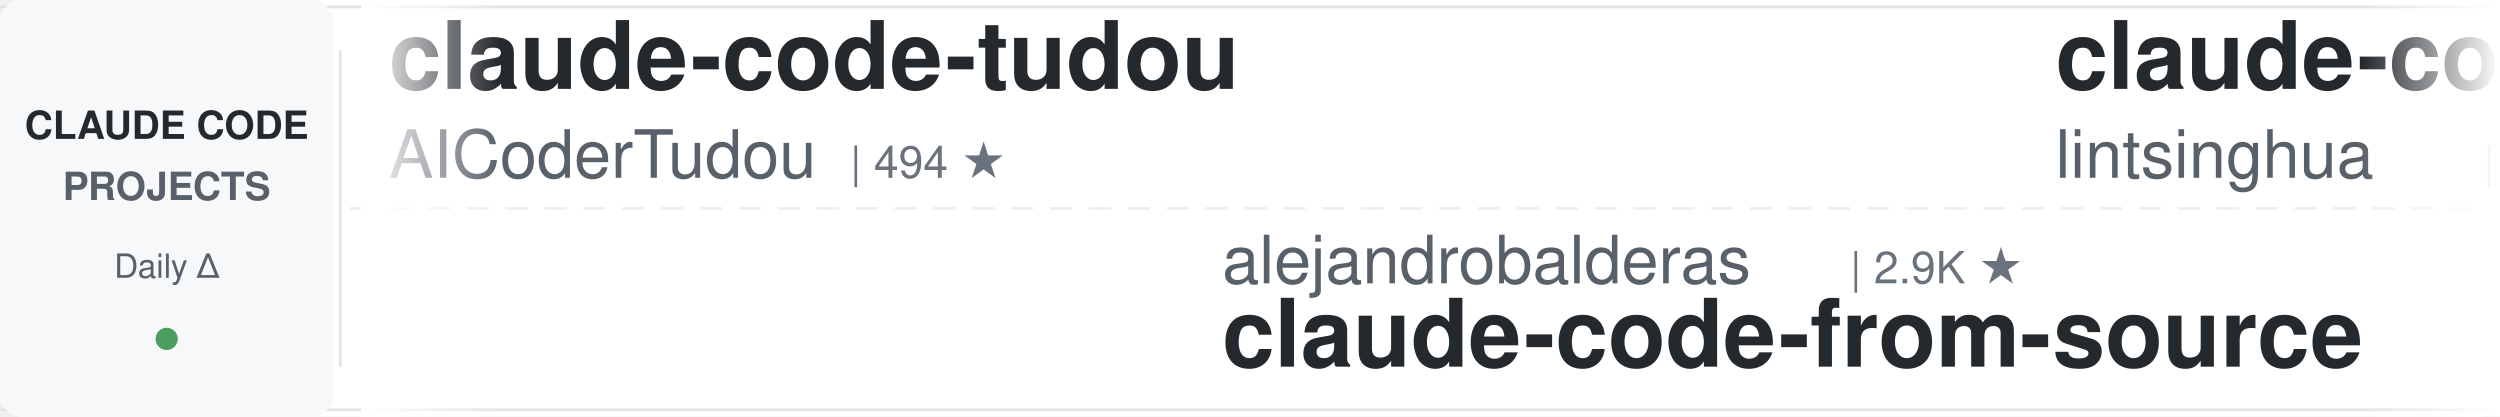
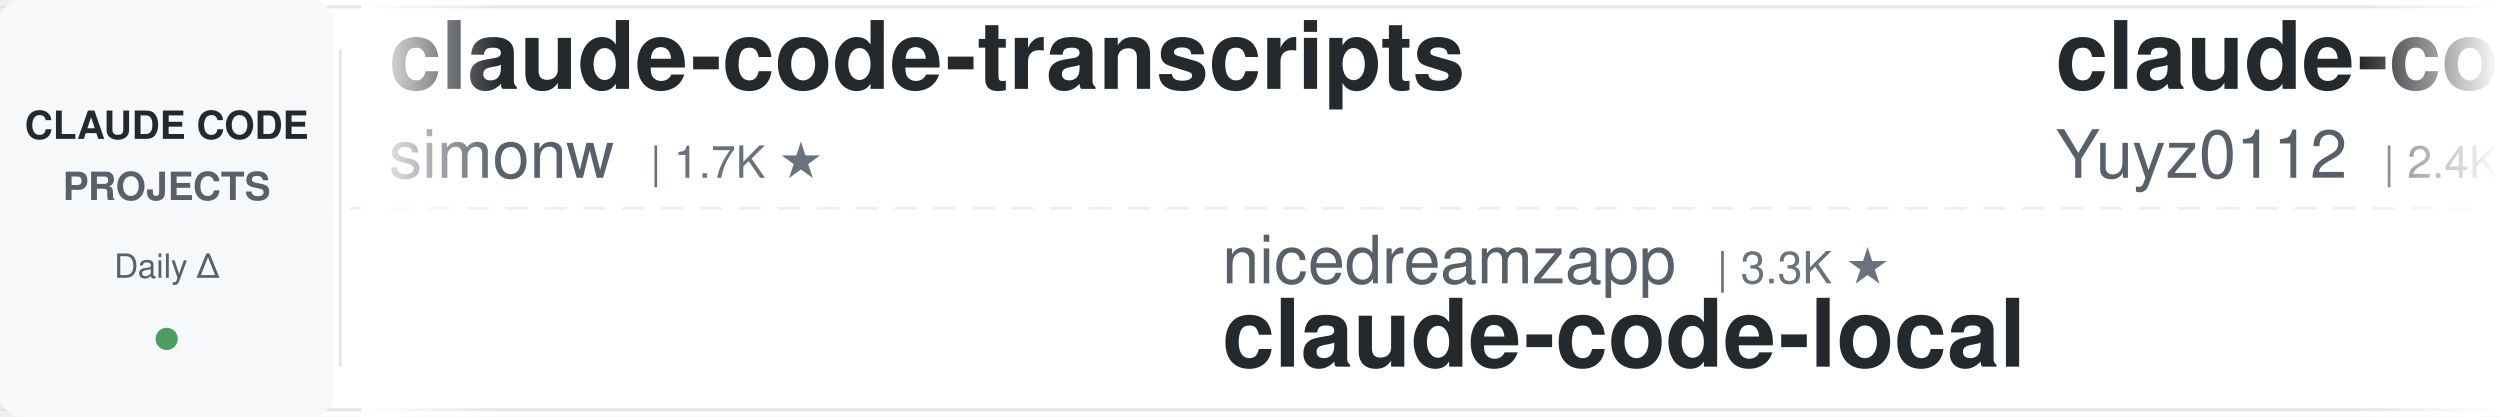
<svg xmlns="http://www.w3.org/2000/svg" width="900" height="150">
  <defs>
    <linearGradient id="leftFade" x1="0%" y1="0%" x2="100%" y2="0%">
      <stop offset="0%" style="stop-color:#ffffff;stop-opacity:1" />
      <stop offset="100%" style="stop-color:#ffffff;stop-opacity:0" />
    </linearGradient>
    <linearGradient id="rightFade" x1="0%" y1="0%" x2="100%" y2="0%">
      <stop offset="0%" style="stop-color:#ffffff;stop-opacity:0" />
      <stop offset="100%" style="stop-color:#ffffff;stop-opacity:1" />
    </linearGradient>
  </defs>
  <rect width="900" height="150" fill="#ffffff" rx="8" />
  <rect x="0" y="2" width="900" height="1" fill="#e1e4e8" />
  <rect x="0" y="147" width="900" height="1" fill="#e1e4e8" />
  <line x1="0" y1="75" x2="900" y2="75" stroke="#e1e4e8" stroke-width="1" stroke-dasharray="8 6" opacity="0.6" />
  <rect x="0" y="0" width="120" height="150" fill="#f6f8fa" rx="8" />
  <text x="60" y="50" font-family="-apple-system, BlinkMacSystemFont, 'Segoe UI', Helvetica, Arial, sans-serif" font-size="14" font-weight="600" fill="#24292e" text-anchor="middle">CLAUDE CODE</text>
  <text x="60" y="72" font-family="-apple-system, BlinkMacSystemFont, 'Segoe UI', Helvetica, Arial, sans-serif" font-size="14" font-weight="600" fill="#586069" text-anchor="middle">PROJECTS</text>
  <text x="60" y="100" font-family="-apple-system, BlinkMacSystemFont, 'Segoe UI', Helvetica, Arial, sans-serif" font-size="12" font-weight="500" fill="#586069" text-anchor="middle">Daily Δ</text>
  <circle cx="60" cy="122" r="4" fill="#22863a" opacity="0.8" />
  <rect x="122" y="18" width="1" height="114" fill="#e1e4e8" />
  <clipPath id="tickerClip">
    <rect x="130" y="0" width="770" height="150" />
  </clipPath>
  <g clip-path="url(#tickerClip)">
    <g id="tickerItems">
      <animateTransform attributeName="transform" attributeType="XML" type="translate" from="0 0" to="-3000 0" dur="54s" repeatCount="indefinite" />
      <g transform="translate(0, 0)">
-         <text x="140" y="32" font-family="-apple-system, BlinkMacSystemFont, 'Segoe UI', Helvetica, Arial, sans-serif" font-size="34" font-weight="600" fill="#24292e">claude-code-tudou</text>
-         <text x="140" y="64" font-family="-apple-system, BlinkMacSystemFont, 'Segoe UI', Helvetica, Arial, sans-serif" font-size="24" font-weight="400" fill="#586069">AICoderTudou</text>
-         <text x="306" y="64" font-family="-apple-system, BlinkMacSystemFont, 'Segoe UI', Helvetica, Arial, sans-serif" font-size="16" font-weight="500" fill="#6a737d">| 494 ★</text>
+         <text x="140" y="32" font-family="-apple-system, BlinkMacSystemFont, 'Segoe UI', Helvetica, Arial, sans-serif" font-size="34" font-weight="600" fill="#24292e">claude-code-transcripts</text>
+         <text x="140" y="64" font-family="-apple-system, BlinkMacSystemFont, 'Segoe UI', Helvetica, Arial, sans-serif" font-size="24" font-weight="400" fill="#586069">simonw</text>
+         <text x="234" y="64" font-family="-apple-system, BlinkMacSystemFont, 'Segoe UI', Helvetica, Arial, sans-serif" font-size="16" font-weight="500" fill="#6a737d">| 1.7K ★</text>
      </g>
      <g transform="translate(300, 0)">
-         <text x="140" y="102" font-family="-apple-system, BlinkMacSystemFont, 'Segoe UI', Helvetica, Arial, sans-serif" font-size="24" font-weight="400" fill="#586069">alejandrobalderas</text>
-         <text x="366" y="102" font-family="-apple-system, BlinkMacSystemFont, 'Segoe UI', Helvetica, Arial, sans-serif" font-size="16" font-weight="500" fill="#6a737d">| 2.9K ★</text>
-         <text x="140" y="132" font-family="-apple-system, BlinkMacSystemFont, 'Segoe UI', Helvetica, Arial, sans-serif" font-size="34" font-weight="600" fill="#24292e">claude-code-from-source</text>
+         <text x="140" y="102" font-family="-apple-system, BlinkMacSystemFont, 'Segoe UI', Helvetica, Arial, sans-serif" font-size="24" font-weight="400" fill="#586069">nicedreamzapp</text>
+         <text x="318" y="102" font-family="-apple-system, BlinkMacSystemFont, 'Segoe UI', Helvetica, Arial, sans-serif" font-size="16" font-weight="500" fill="#6a737d">| 3.3K ★</text>
+         <text x="140" y="132" font-family="-apple-system, BlinkMacSystemFont, 'Segoe UI', Helvetica, Arial, sans-serif" font-size="34" font-weight="600" fill="#24292e">claude-code-local</text>
      </g>
      <g transform="translate(600, 0)">
+         <text x="140" y="32" font-family="-apple-system, BlinkMacSystemFont, 'Segoe UI', Helvetica, Arial, sans-serif" font-size="34" font-weight="600" fill="#24292e">claude-code-reverse</text>
+         <text x="140" y="64" font-family="-apple-system, BlinkMacSystemFont, 'Segoe UI', Helvetica, Arial, sans-serif" font-size="24" font-weight="400" fill="#586069">Yuyz0112</text>
+         <text x="258" y="64" font-family="-apple-system, BlinkMacSystemFont, 'Segoe UI', Helvetica, Arial, sans-serif" font-size="16" font-weight="500" fill="#6a737d">| 2.4K ★</text>
+       </g>
+       <g transform="translate(900, 0)">
+         <text x="140" y="102" font-family="-apple-system, BlinkMacSystemFont, 'Segoe UI', Helvetica, Arial, sans-serif" font-size="24" font-weight="400" fill="#586069">ChrisWiles</text>
+         <text x="282" y="102" font-family="-apple-system, BlinkMacSystemFont, 'Segoe UI', Helvetica, Arial, sans-serif" font-size="16" font-weight="500" fill="#6a737d">| 6.1K ★</text>
+         <text x="140" y="132" font-family="-apple-system, BlinkMacSystemFont, 'Segoe UI', Helvetica, Arial, sans-serif" font-size="34" font-weight="600" fill="#24292e">claude-code-showcase</text>
+       </g>
+       <g transform="translate(1200, 0)">
+         <text x="140" y="32" font-family="-apple-system, BlinkMacSystemFont, 'Segoe UI', Helvetica, Arial, sans-serif" font-size="34" font-weight="600" fill="#24292e">learn-claude-code</text>
+         <text x="140" y="64" font-family="-apple-system, BlinkMacSystemFont, 'Segoe UI', Helvetica, Arial, sans-serif" font-size="24" font-weight="400" fill="#586069">shareAI-lab</text>
+         <text x="294" y="64" font-family="-apple-system, BlinkMacSystemFont, 'Segoe UI', Helvetica, Arial, sans-serif" font-size="16" font-weight="500" fill="#6a737d">| 77.7K ★</text>
+       </g>
+       <g transform="translate(1500, 0)">
+         <text x="140" y="102" font-family="-apple-system, BlinkMacSystemFont, 'Segoe UI', Helvetica, Arial, sans-serif" font-size="24" font-weight="400" fill="#586069">musistudio</text>
+         <text x="282" y="102" font-family="-apple-system, BlinkMacSystemFont, 'Segoe UI', Helvetica, Arial, sans-serif" font-size="16" font-weight="500" fill="#6a737d">| 37.5K ★</text>
+         <text x="140" y="132" font-family="-apple-system, BlinkMacSystemFont, 'Segoe UI', Helvetica, Arial, sans-serif" font-size="34" font-weight="600" fill="#24292e">claude-code-router</text>
+       </g>
+       <g transform="translate(1800, 0)">
        <text x="140" y="32" font-family="-apple-system, BlinkMacSystemFont, 'Segoe UI', Helvetica, Arial, sans-serif" font-size="34" font-weight="600" fill="#24292e">claude-code-book</text>
        <text x="140" y="64" font-family="-apple-system, BlinkMacSystemFont, 'Segoe UI', Helvetica, Arial, sans-serif" font-size="24" font-weight="400" fill="#586069">lintsinghua</text>
        <text x="294" y="64" font-family="-apple-system, BlinkMacSystemFont, 'Segoe UI', Helvetica, Arial, sans-serif" font-size="16" font-weight="500" fill="#6a737d">| 4.3K ★</text>
      </g>
-       <g transform="translate(900, 0)">
-         <text x="140" y="102" font-family="-apple-system, BlinkMacSystemFont, 'Segoe UI', Helvetica, Arial, sans-serif" font-size="24" font-weight="400" fill="#586069">AprilNEA</text>
-         <text x="258" y="102" font-family="-apple-system, BlinkMacSystemFont, 'Segoe UI', Helvetica, Arial, sans-serif" font-size="16" font-weight="500" fill="#6a737d">| 391 ★</text>
-         <text x="140" y="132" font-family="-apple-system, BlinkMacSystemFont, 'Segoe UI', Helvetica, Arial, sans-serif" font-size="34" font-weight="600" fill="#24292e">claude-code-source</text>
-       </g>
-       <g transform="translate(1200, 0)">
-         <text x="140" y="32" font-family="-apple-system, BlinkMacSystemFont, 'Segoe UI', Helvetica, Arial, sans-serif" font-size="34" font-weight="600" fill="#24292e">claude-code-guide</text>
-         <text x="140" y="64" font-family="-apple-system, BlinkMacSystemFont, 'Segoe UI', Helvetica, Arial, sans-serif" font-size="24" font-weight="400" fill="#586069">Cranot</text>
-         <text x="234" y="64" font-family="-apple-system, BlinkMacSystemFont, 'Segoe UI', Helvetica, Arial, sans-serif" font-size="16" font-weight="500" fill="#6a737d">| 2.9K ★</text>
-       </g>
-       <g transform="translate(1500, 0)">
-         <text x="140" y="102" font-family="-apple-system, BlinkMacSystemFont, 'Segoe UI', Helvetica, Arial, sans-serif" font-size="24" font-weight="400" fill="#586069">pedrohcgs</text>
-         <text x="270" y="102" font-family="-apple-system, BlinkMacSystemFont, 'Segoe UI', Helvetica, Arial, sans-serif" font-size="16" font-weight="500" fill="#6a737d">| 1.6K ★</text>
-         <text x="140" y="132" font-family="-apple-system, BlinkMacSystemFont, 'Segoe UI', Helvetica, Arial, sans-serif" font-size="34" font-weight="600" fill="#24292e">claude-code-my-workflow</text>
-       </g>
-       <g transform="translate(1800, 0)">
-         <text x="140" y="32" font-family="-apple-system, BlinkMacSystemFont, 'Segoe UI', Helvetica, Arial, sans-serif" font-size="34" font-weight="600" fill="#24292e">claude-code-analysis</text>
-         <text x="140" y="64" font-family="-apple-system, BlinkMacSystemFont, 'Segoe UI', Helvetica, Arial, sans-serif" font-size="24" font-weight="400" fill="#586069">liuup</text>
-         <text x="222" y="64" font-family="-apple-system, BlinkMacSystemFont, 'Segoe UI', Helvetica, Arial, sans-serif" font-size="16" font-weight="500" fill="#6a737d">| 4.0K ★</text>
-       </g>
      <g transform="translate(2100, 0)">
-         <text x="140" y="102" font-family="-apple-system, BlinkMacSystemFont, 'Segoe UI', Helvetica, Arial, sans-serif" font-size="24" font-weight="400" fill="#586069">LING71671</text>
-         <text x="270" y="102" font-family="-apple-system, BlinkMacSystemFont, 'Segoe UI', Helvetica, Arial, sans-serif" font-size="16" font-weight="500" fill="#6a737d">| 958 ★</text>
-         <text x="140" y="132" font-family="-apple-system, BlinkMacSystemFont, 'Segoe UI', Helvetica, Arial, sans-serif" font-size="34" font-weight="600" fill="#24292e">Open-ClaudeCode</text>
+         <text x="140" y="102" font-family="-apple-system, BlinkMacSystemFont, 'Segoe UI', Helvetica, Arial, sans-serif" font-size="24" font-weight="400" fill="#586069">zebbern</text>
+         <text x="246" y="102" font-family="-apple-system, BlinkMacSystemFont, 'Segoe UI', Helvetica, Arial, sans-serif" font-size="16" font-weight="500" fill="#6a737d">| 4.6K ★</text>
+         <text x="140" y="132" font-family="-apple-system, BlinkMacSystemFont, 'Segoe UI', Helvetica, Arial, sans-serif" font-size="34" font-weight="600" fill="#24292e">claude-code-guide</text>
      </g>
      <g transform="translate(2400, 0)">
-         <text x="140" y="32" font-family="-apple-system, BlinkMacSystemFont, 'Segoe UI', Helvetica, Arial, sans-serif" font-size="34" font-weight="600" fill="#24292e">Dive-into-Claude-Code</text>
-         <text x="140" y="64" font-family="-apple-system, BlinkMacSystemFont, 'Segoe UI', Helvetica, Arial, sans-serif" font-size="24" font-weight="400" fill="#586069">VILA-Lab</text>
-         <text x="258" y="64" font-family="-apple-system, BlinkMacSystemFont, 'Segoe UI', Helvetica, Arial, sans-serif" font-size="16" font-weight="500" fill="#6a737d">| 2.1K ★</text>
+         <text x="140" y="32" font-family="-apple-system, BlinkMacSystemFont, 'Segoe UI', Helvetica, Arial, sans-serif" font-size="34" font-weight="600" fill="#24292e">everything-claude-code-z...</text>
+         <text x="140" y="64" font-family="-apple-system, BlinkMacSystemFont, 'Segoe UI', Helvetica, Arial, sans-serif" font-size="24" font-weight="400" fill="#586069">xu-xiang</text>
+         <text x="258" y="64" font-family="-apple-system, BlinkMacSystemFont, 'Segoe UI', Helvetica, Arial, sans-serif" font-size="16" font-weight="500" fill="#6a737d">| 2.0K ★</text>
      </g>
      <g transform="translate(2700, 0)">
-         <text x="140" y="102" font-family="-apple-system, BlinkMacSystemFont, 'Segoe UI', Helvetica, Arial, sans-serif" font-size="24" font-weight="400" fill="#586069">asgeirtj</text>
-         <text x="258" y="102" font-family="-apple-system, BlinkMacSystemFont, 'Segoe UI', Helvetica, Arial, sans-serif" font-size="16" font-weight="500" fill="#6a737d">| 68.5K ★</text>
-         <text x="140" y="132" font-family="-apple-system, BlinkMacSystemFont, 'Segoe UI', Helvetica, Arial, sans-serif" font-size="34" font-weight="600" fill="#24292e">system_prompts_leaks</text>
+         <text x="140" y="102" font-family="-apple-system, BlinkMacSystemFont, 'Segoe UI', Helvetica, Arial, sans-serif" font-size="24" font-weight="400" fill="#586069">diet103</text>
+         <text x="246" y="102" font-family="-apple-system, BlinkMacSystemFont, 'Segoe UI', Helvetica, Arial, sans-serif" font-size="16" font-weight="500" fill="#6a737d">| 10.0K ★</text>
+         <text x="140" y="132" font-family="-apple-system, BlinkMacSystemFont, 'Segoe UI', Helvetica, Arial, sans-serif" font-size="34" font-weight="600" fill="#24292e">claude-code-infrastructu...</text>
      </g>
      <g transform="translate(3000, 0)">
-         <text x="140" y="32" font-family="-apple-system, BlinkMacSystemFont, 'Segoe UI', Helvetica, Arial, sans-serif" font-size="34" font-weight="600" fill="#24292e">claude-code-tudou</text>
-         <text x="140" y="64" font-family="-apple-system, BlinkMacSystemFont, 'Segoe UI', Helvetica, Arial, sans-serif" font-size="24" font-weight="400" fill="#586069">AICoderTudou</text>
-         <text x="306" y="64" font-family="-apple-system, BlinkMacSystemFont, 'Segoe UI', Helvetica, Arial, sans-serif" font-size="16" font-weight="500" fill="#6a737d">| 494 ★</text>
+         <text x="140" y="32" font-family="-apple-system, BlinkMacSystemFont, 'Segoe UI', Helvetica, Arial, sans-serif" font-size="34" font-weight="600" fill="#24292e">claude-code-transcripts</text>
+         <text x="140" y="64" font-family="-apple-system, BlinkMacSystemFont, 'Segoe UI', Helvetica, Arial, sans-serif" font-size="24" font-weight="400" fill="#586069">simonw</text>
+         <text x="234" y="64" font-family="-apple-system, BlinkMacSystemFont, 'Segoe UI', Helvetica, Arial, sans-serif" font-size="16" font-weight="500" fill="#6a737d">| 1.7K ★</text>
      </g>
      <g transform="translate(3300, 0)">
-         <text x="140" y="102" font-family="-apple-system, BlinkMacSystemFont, 'Segoe UI', Helvetica, Arial, sans-serif" font-size="24" font-weight="400" fill="#586069">alejandrobalderas</text>
-         <text x="366" y="102" font-family="-apple-system, BlinkMacSystemFont, 'Segoe UI', Helvetica, Arial, sans-serif" font-size="16" font-weight="500" fill="#6a737d">| 2.9K ★</text>
-         <text x="140" y="132" font-family="-apple-system, BlinkMacSystemFont, 'Segoe UI', Helvetica, Arial, sans-serif" font-size="34" font-weight="600" fill="#24292e">claude-code-from-source</text>
+         <text x="140" y="102" font-family="-apple-system, BlinkMacSystemFont, 'Segoe UI', Helvetica, Arial, sans-serif" font-size="24" font-weight="400" fill="#586069">nicedreamzapp</text>
+         <text x="318" y="102" font-family="-apple-system, BlinkMacSystemFont, 'Segoe UI', Helvetica, Arial, sans-serif" font-size="16" font-weight="500" fill="#6a737d">| 3.3K ★</text>
+         <text x="140" y="132" font-family="-apple-system, BlinkMacSystemFont, 'Segoe UI', Helvetica, Arial, sans-serif" font-size="34" font-weight="600" fill="#24292e">claude-code-local</text>
      </g>
      <g transform="translate(3600, 0)">
-         <text x="140" y="32" font-family="-apple-system, BlinkMacSystemFont, 'Segoe UI', Helvetica, Arial, sans-serif" font-size="34" font-weight="600" fill="#24292e">claude-code-book</text>
-         <text x="140" y="64" font-family="-apple-system, BlinkMacSystemFont, 'Segoe UI', Helvetica, Arial, sans-serif" font-size="24" font-weight="400" fill="#586069">lintsinghua</text>
-         <text x="294" y="64" font-family="-apple-system, BlinkMacSystemFont, 'Segoe UI', Helvetica, Arial, sans-serif" font-size="16" font-weight="500" fill="#6a737d">| 4.3K ★</text>
+         <text x="140" y="32" font-family="-apple-system, BlinkMacSystemFont, 'Segoe UI', Helvetica, Arial, sans-serif" font-size="34" font-weight="600" fill="#24292e">claude-code-reverse</text>
+         <text x="140" y="64" font-family="-apple-system, BlinkMacSystemFont, 'Segoe UI', Helvetica, Arial, sans-serif" font-size="24" font-weight="400" fill="#586069">Yuyz0112</text>
+         <text x="258" y="64" font-family="-apple-system, BlinkMacSystemFont, 'Segoe UI', Helvetica, Arial, sans-serif" font-size="16" font-weight="500" fill="#6a737d">| 2.4K ★</text>
      </g>
      <g transform="translate(3900, 0)">
-         <text x="140" y="102" font-family="-apple-system, BlinkMacSystemFont, 'Segoe UI', Helvetica, Arial, sans-serif" font-size="24" font-weight="400" fill="#586069">AprilNEA</text>
-         <text x="258" y="102" font-family="-apple-system, BlinkMacSystemFont, 'Segoe UI', Helvetica, Arial, sans-serif" font-size="16" font-weight="500" fill="#6a737d">| 391 ★</text>
-         <text x="140" y="132" font-family="-apple-system, BlinkMacSystemFont, 'Segoe UI', Helvetica, Arial, sans-serif" font-size="34" font-weight="600" fill="#24292e">claude-code-source</text>
+         <text x="140" y="102" font-family="-apple-system, BlinkMacSystemFont, 'Segoe UI', Helvetica, Arial, sans-serif" font-size="24" font-weight="400" fill="#586069">ChrisWiles</text>
+         <text x="282" y="102" font-family="-apple-system, BlinkMacSystemFont, 'Segoe UI', Helvetica, Arial, sans-serif" font-size="16" font-weight="500" fill="#6a737d">| 6.1K ★</text>
+         <text x="140" y="132" font-family="-apple-system, BlinkMacSystemFont, 'Segoe UI', Helvetica, Arial, sans-serif" font-size="34" font-weight="600" fill="#24292e">claude-code-showcase</text>
      </g>
    </g>
  </g>
  <rect x="130" y="0" width="50" height="150" fill="url(#leftFade)" />
  <rect x="850" y="0" width="50" height="150" fill="url(#rightFade)" />
</svg>
